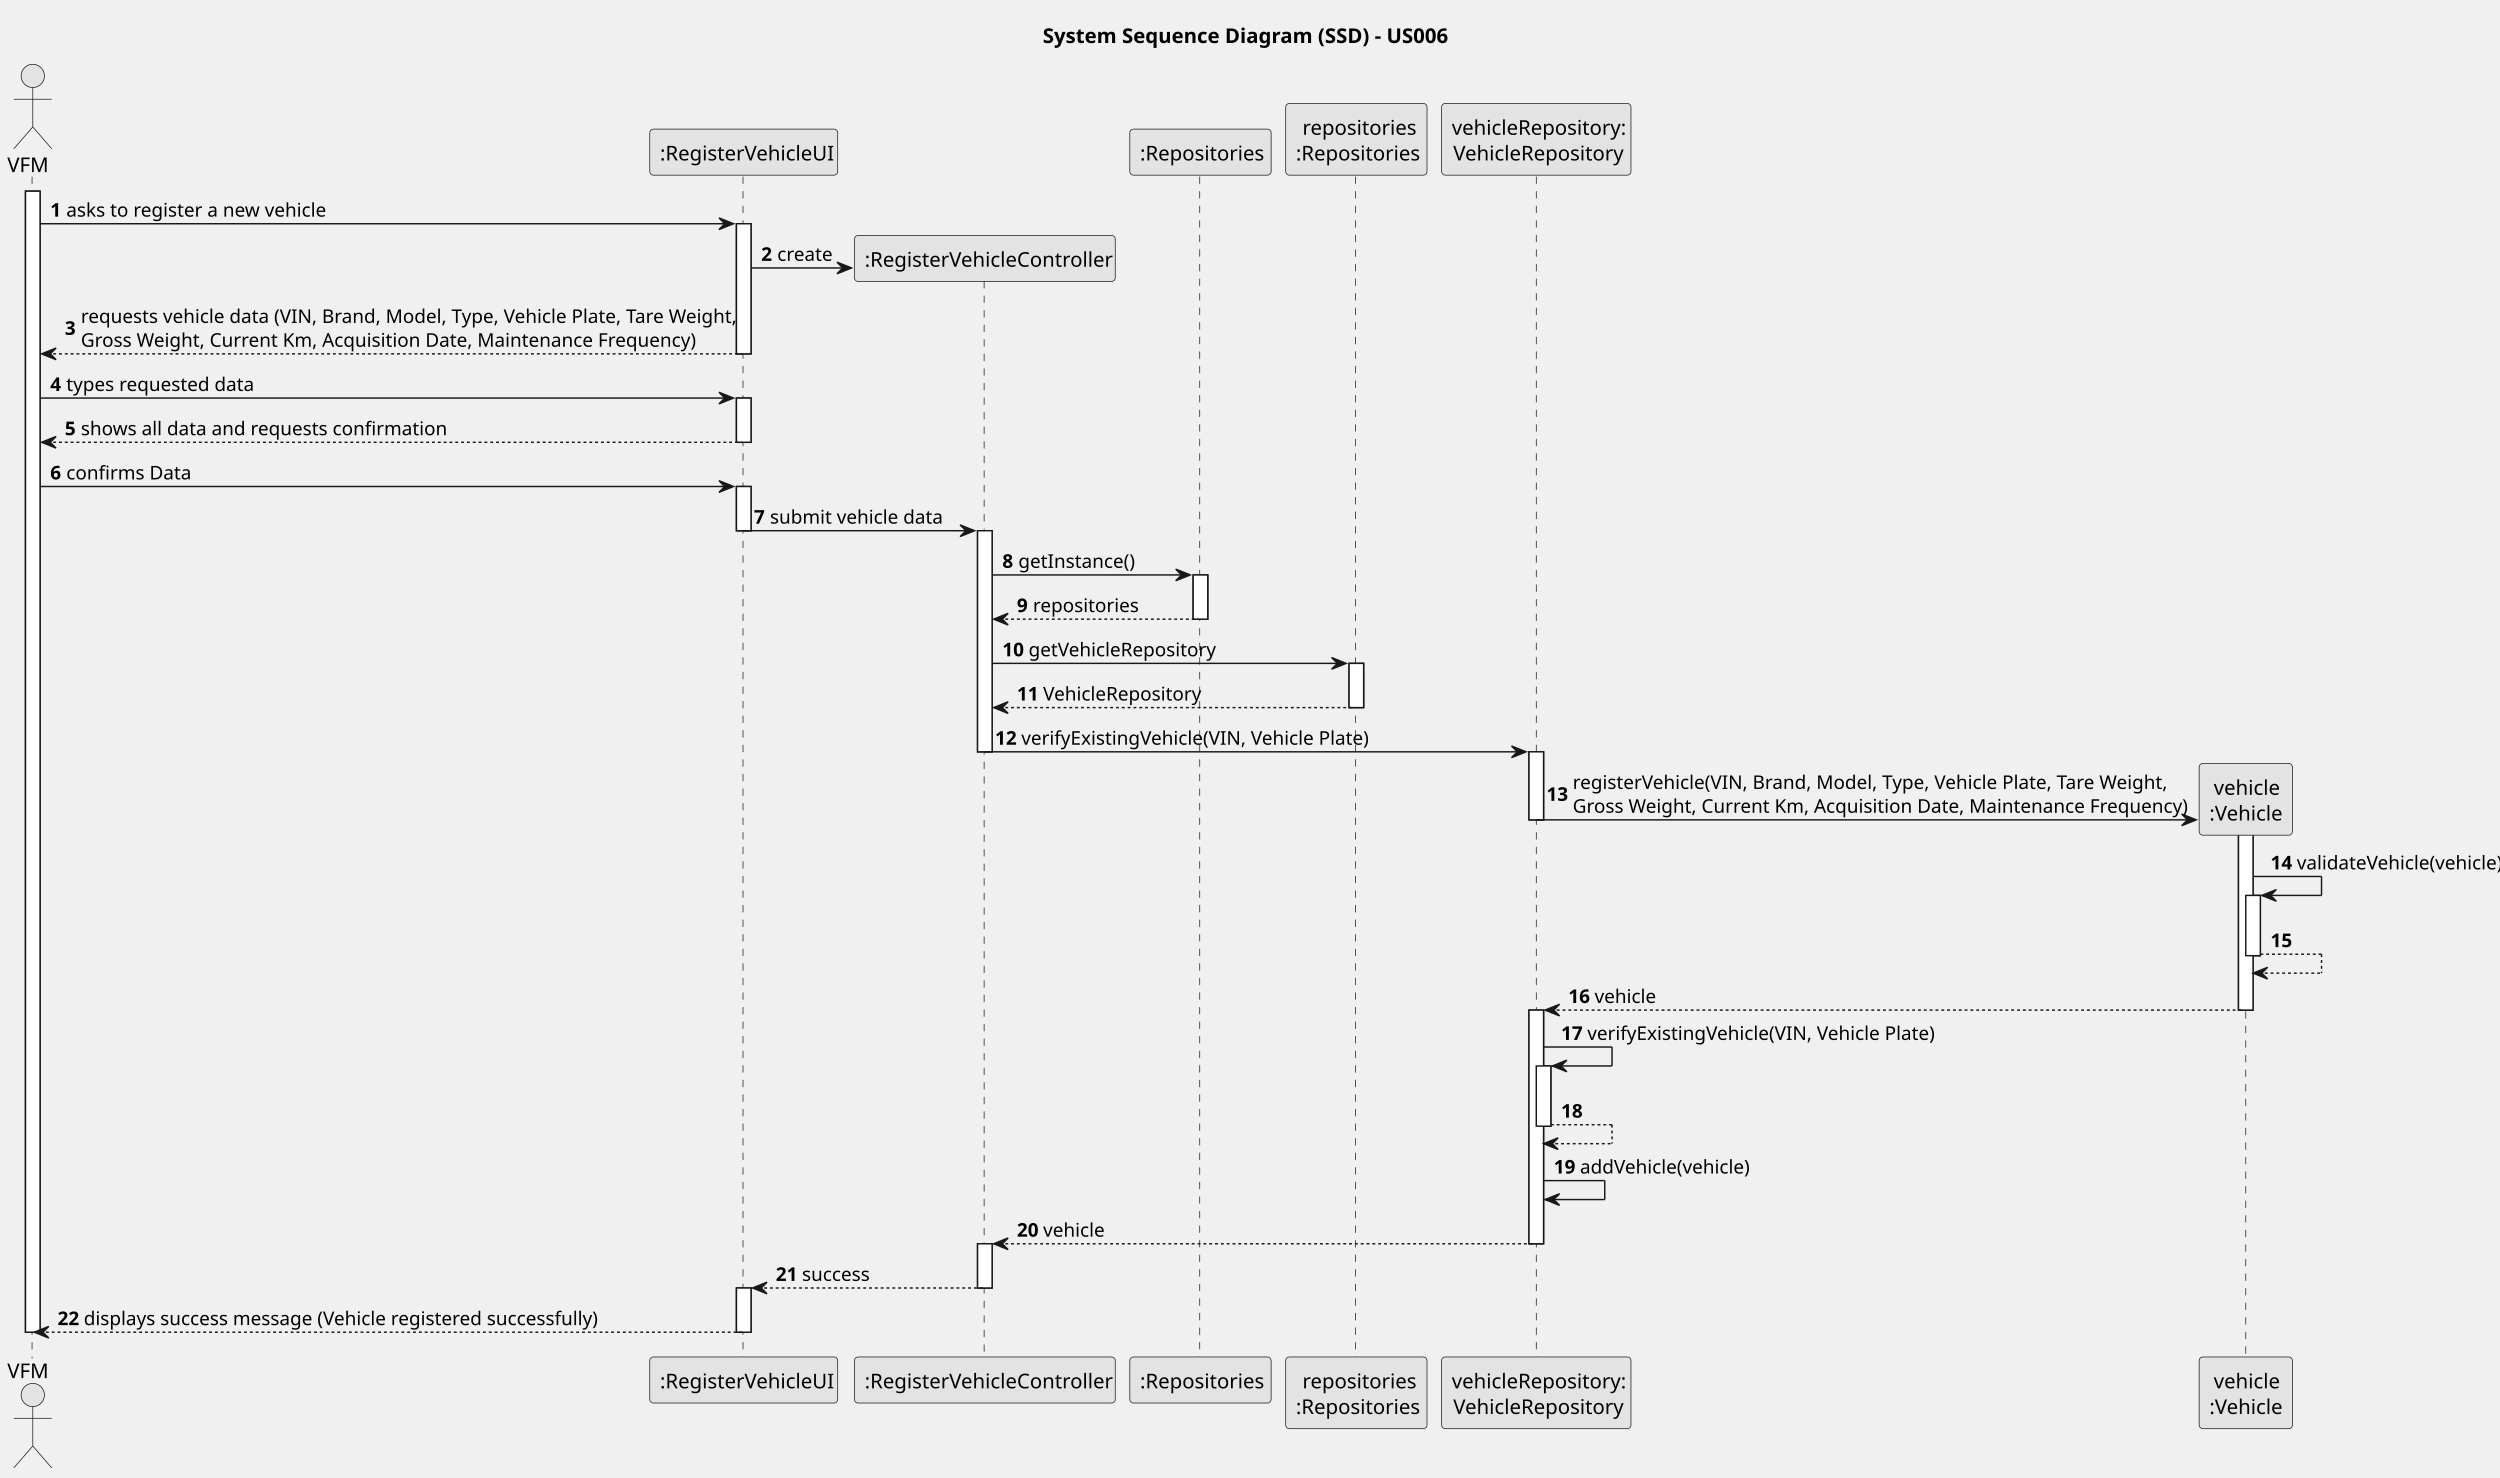
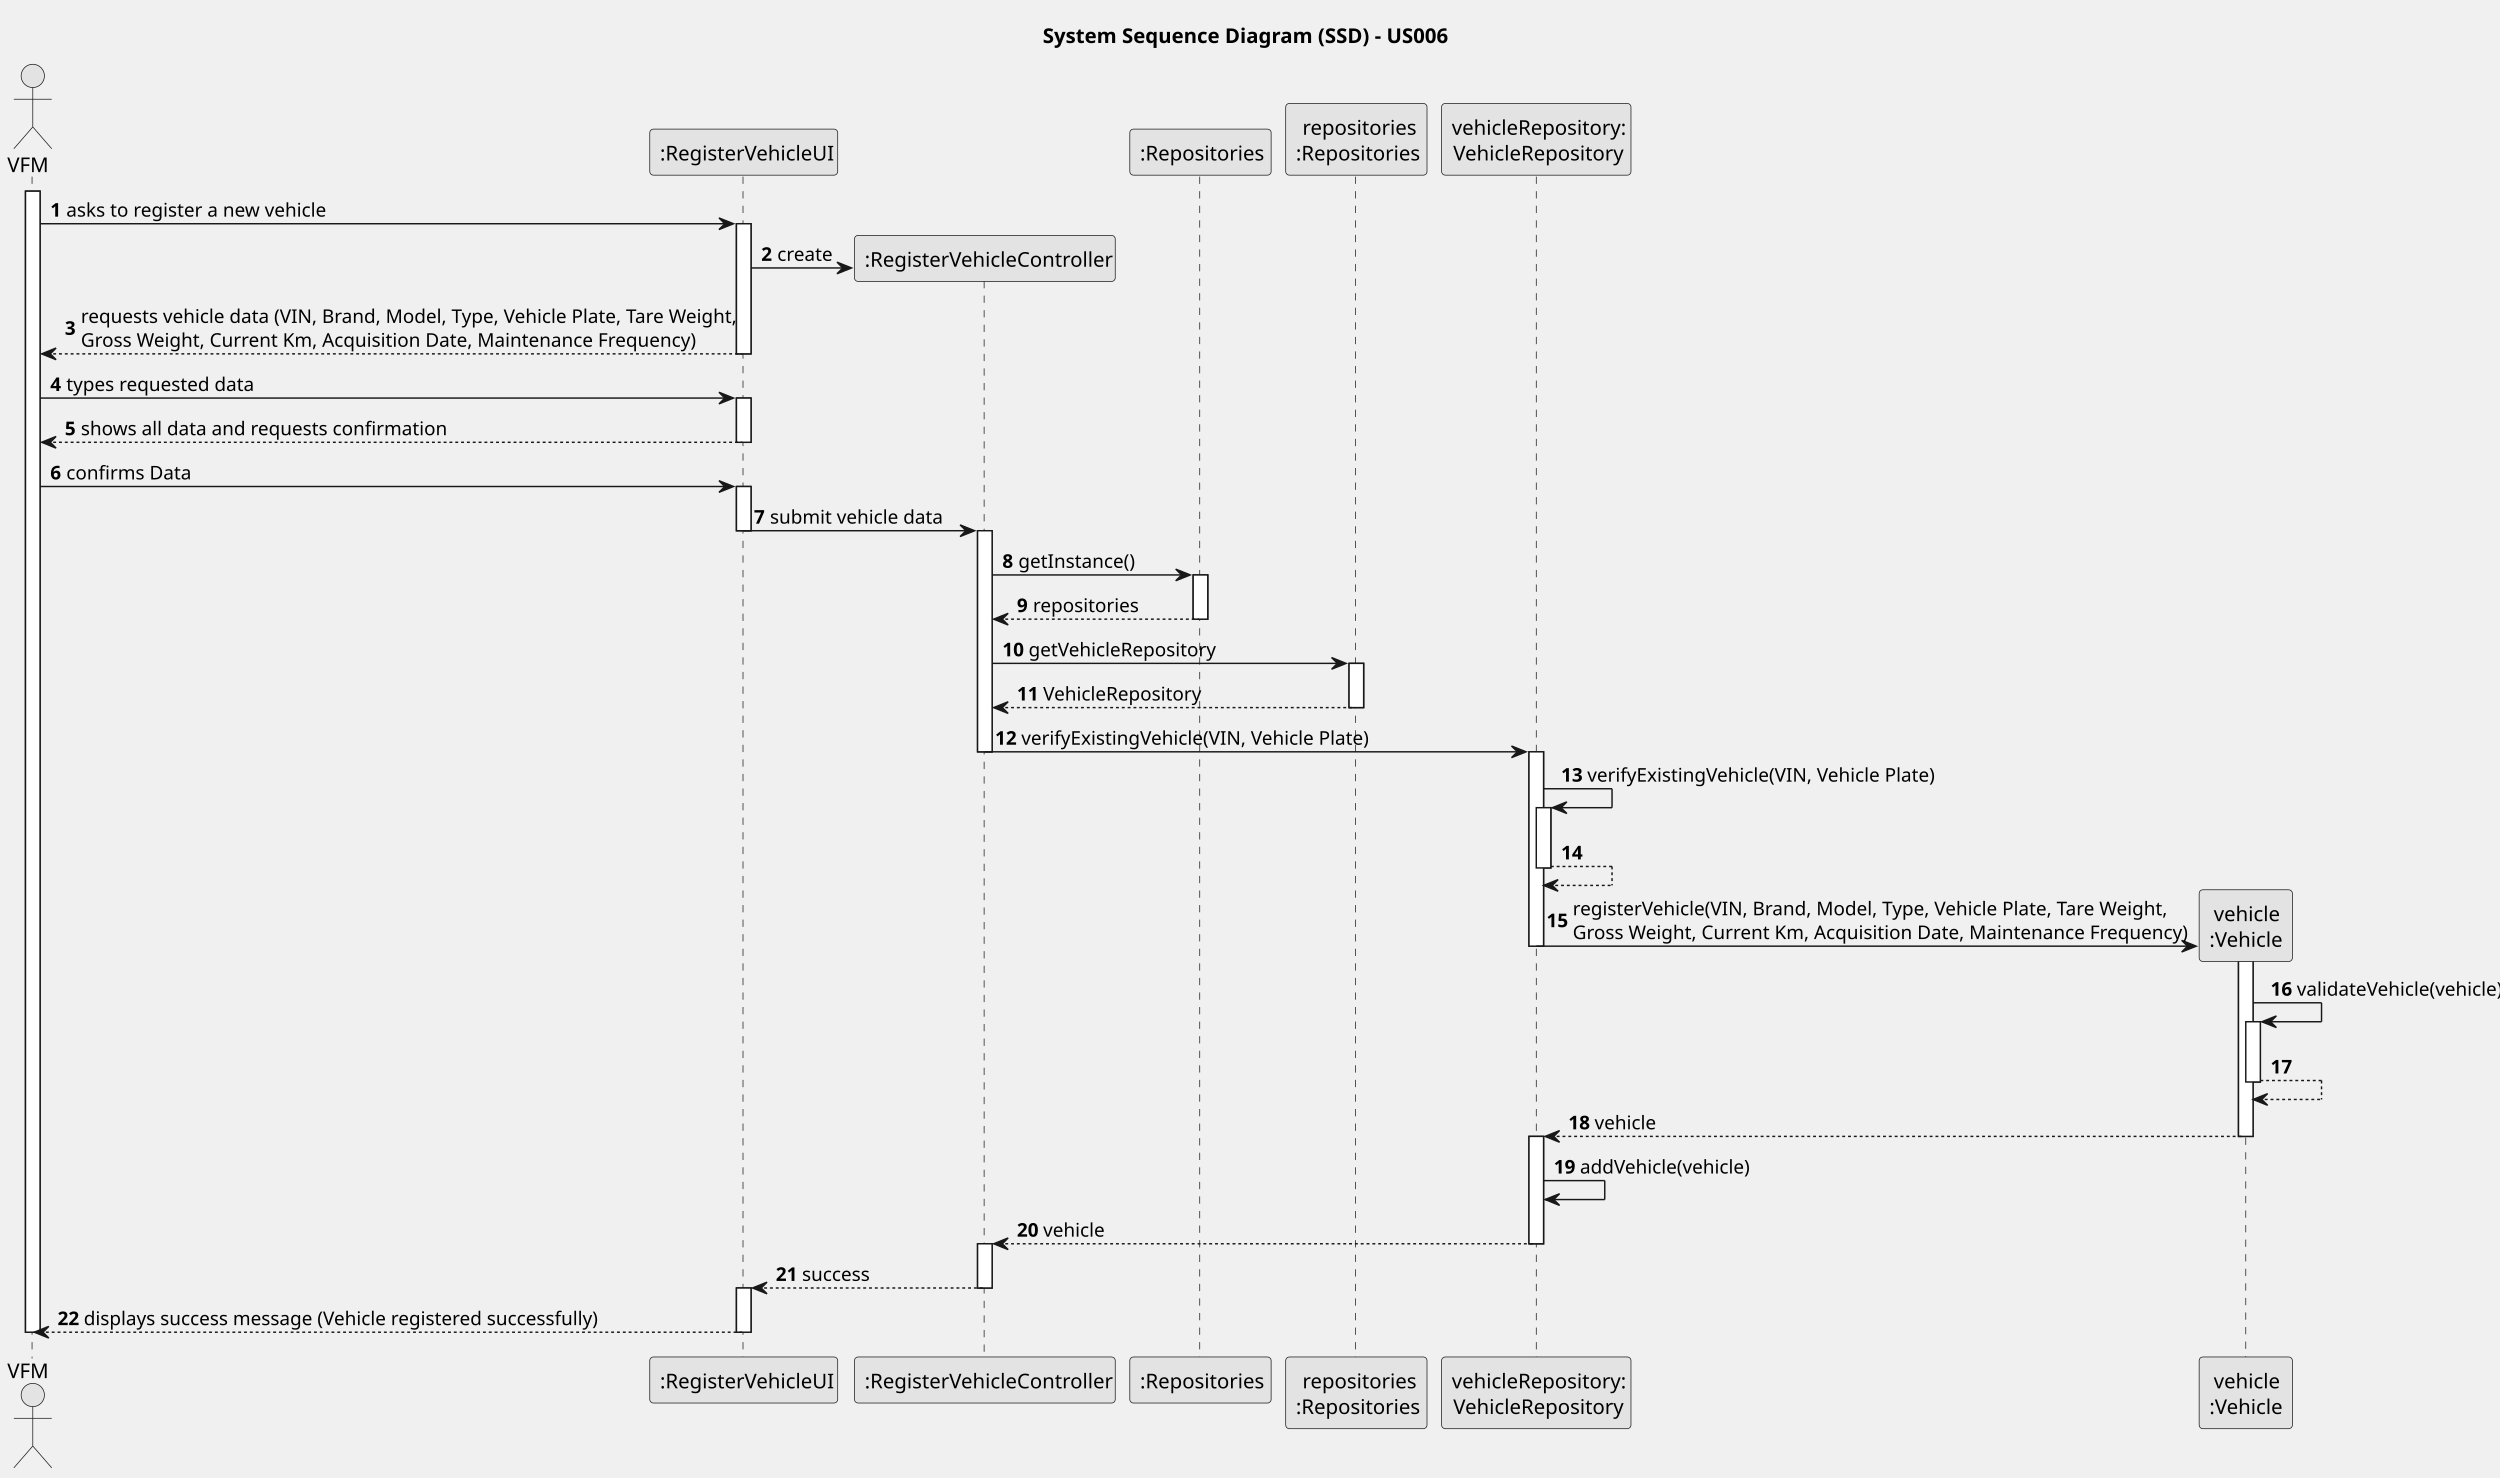
<svg xmlns="http://www.w3.org/2000/svg" contentStyleType="text/css" height="1014px" preserveAspectRatio="none" style="width:1716px;height:1014px;background:#FFFFFF;" version="1.1" viewBox="0 0 1716 1014" width="1716px" zoomAndPan="magnify">
  <defs />
  <g>
    <text fill="#000000" font-family="sans-serif" font-size="14" font-weight="bold" lengthAdjust="spacing" textLength="284" x="715.75" y="29.533">System Sequence Diagram (SSD) - US006</text>
    <rect fill="#FFFFFF" height="783.211" style="stroke:#181818;stroke-width:1.0;" width="10" x="17.5" y="131.219" />
    <rect fill="#FFFFFF" height="89.312" style="stroke:#181818;stroke-width:1.0;" width="10" x="505.5" y="153.57" />
    <rect fill="#FFFFFF" height="30.352" style="stroke:#181818;stroke-width:1.0;" width="10" x="505.5" y="273.234" />
    <rect fill="#FFFFFF" height="30.352" style="stroke:#181818;stroke-width:1.0;" width="10" x="505.5" y="333.938" />
    <rect fill="#FFFFFF" height="30.352" style="stroke:#181818;stroke-width:1.0;" width="10" x="505.5" y="884.078" />
    <rect fill="#FFFFFF" height="151.758" style="stroke:#181818;stroke-width:1.0;" width="10" x="671" y="364.289" />
    <rect fill="#FFFFFF" height="30.352" style="stroke:#181818;stroke-width:1.0;" width="10" x="671" y="853.727" />
    <rect fill="#FFFFFF" height="30.352" style="stroke:#181818;stroke-width:1.0;" width="10" x="819" y="394.641" />
    <rect fill="#FFFFFF" height="30.352" style="stroke:#181818;stroke-width:1.0;" width="10" x="926" y="455.344" />
-     <rect fill="#FFFFFF" height="46.703" style="stroke:#181818;stroke-width:1.0;" width="10" x="1049.5" y="516.047" />
-     <rect fill="#FFFFFF" height="160.406" style="stroke:#181818;stroke-width:1.0;" width="10" x="1049.5" y="693.32" />
-     <rect fill="#FFFFFF" height="41.352" style="stroke:#181818;stroke-width:1.0;" width="10" x="1054.5" y="731.672" />
-     <rect fill="#FFFFFF" height="120.57" style="stroke:#181818;stroke-width:1.0;" width="10" x="1536.5" y="572.75" />
-     <rect fill="#FFFFFF" height="41.352" style="stroke:#181818;stroke-width:1.0;" width="10" x="1541.5" y="614.617" />
+     <rect fill="#FFFFFF" height="133.406" style="stroke:#181818;stroke-width:1.0;" width="10" x="1049.5" y="516.047" />
+     <rect fill="#FFFFFF" height="41.352" style="stroke:#181818;stroke-width:1.0;" width="10" x="1054.5" y="554.398" />
+     <rect fill="#FFFFFF" height="73.703" style="stroke:#181818;stroke-width:1.0;" width="10" x="1049.5" y="780.023" />
+     <rect fill="#FFFFFF" height="120.57" style="stroke:#181818;stroke-width:1.0;" width="10" x="1536.5" y="659.453" />
+     <rect fill="#FFFFFF" height="41.352" style="stroke:#181818;stroke-width:1.0;" width="10" x="1541.5" y="701.32" />
    <line style="stroke:#181818;stroke-width:0.5;stroke-dasharray:5.0,5.0;" x1="22" x2="22" y1="121.219" y2="932.43" />
    <line style="stroke:#181818;stroke-width:0.5;stroke-dasharray:5.0,5.0;" x1="510" x2="510" y1="121.219" y2="932.43" />
    <line style="stroke:#181818;stroke-width:0.5;stroke-dasharray:5.0,5.0;" x1="675.5" x2="675.5" y1="192.875" y2="932.43" />
    <line style="stroke:#181818;stroke-width:0.5;stroke-dasharray:5.0,5.0;" x1="823.5" x2="823.5" y1="121.219" y2="932.43" />
    <line style="stroke:#181818;stroke-width:0.5;stroke-dasharray:5.0,5.0;" x1="930.5" x2="930.5" y1="121.219" y2="932.43" />
    <line style="stroke:#181818;stroke-width:0.5;stroke-dasharray:5.0,5.0;" x1="1054.5" x2="1054.5" y1="121.219" y2="932.43" />
-     <line style="stroke:#181818;stroke-width:0.5;stroke-dasharray:5.0,5.0;" x1="1541.5" x2="1541.5" y1="564.156" y2="932.43" />
+     <line style="stroke:#181818;stroke-width:0.5;stroke-dasharray:5.0,5.0;" x1="1541.5" x2="1541.5" y1="650.859" y2="932.43" />
    <text fill="#000000" font-family="sans-serif" font-size="14" lengthAdjust="spacing" textLength="29" x="5" y="118.143">VFM</text>
    <ellipse cx="22.5" cy="52.109" fill="#E3E3E3" rx="8" ry="8" style="stroke:#181818;stroke-width:0.5;" />
    <path d="M22.5,60.109 L22.5,87.109 M9.5,68.109 L35.5,68.109 M22.5,87.109 L9.5,102.109 M22.5,87.109 L35.5,102.109 " fill="none" style="stroke:#181818;stroke-width:0.5;" />
    <text fill="#000000" font-family="sans-serif" font-size="14" lengthAdjust="spacing" textLength="29" x="5" y="945.963">VFM</text>
    <ellipse cx="22.5" cy="957.539" fill="#E3E3E3" rx="8" ry="8" style="stroke:#181818;stroke-width:0.5;" />
    <path d="M22.5,965.539 L22.5,992.539 M9.5,973.539 L35.5,973.539 M22.5,992.539 L9.5,1007.539 M22.5,992.539 L35.5,1007.539 " fill="none" style="stroke:#181818;stroke-width:0.5;" />
    <rect fill="#E3E3E3" height="31.609" rx="2.5" ry="2.5" style="stroke:#181818;stroke-width:0.5;" width="129" x="446" y="88.609" />
    <text fill="#000000" font-family="sans-serif" font-size="14" lengthAdjust="spacing" textLength="115" x="453" y="110.143">:RegisterVehicleUI</text>
    <rect fill="#E3E3E3" height="31.609" rx="2.5" ry="2.5" style="stroke:#181818;stroke-width:0.5;" width="129" x="446" y="931.43" />
    <text fill="#000000" font-family="sans-serif" font-size="14" lengthAdjust="spacing" textLength="115" x="453" y="952.963">:RegisterVehicleUI</text>
    <rect fill="#E3E3E3" height="31.609" rx="2.5" ry="2.5" style="stroke:#181818;stroke-width:0.5;" width="179" x="586.5" y="931.43" />
    <text fill="#000000" font-family="sans-serif" font-size="14" lengthAdjust="spacing" textLength="165" x="593.5" y="952.963">:RegisterVehicleController</text>
    <rect fill="#E3E3E3" height="31.609" rx="2.5" ry="2.5" style="stroke:#181818;stroke-width:0.5;" width="97" x="775.5" y="88.609" />
    <text fill="#000000" font-family="sans-serif" font-size="14" lengthAdjust="spacing" textLength="83" x="782.5" y="110.143">:Repositories</text>
    <rect fill="#E3E3E3" height="31.609" rx="2.5" ry="2.5" style="stroke:#181818;stroke-width:0.5;" width="97" x="775.5" y="931.43" />
    <text fill="#000000" font-family="sans-serif" font-size="14" lengthAdjust="spacing" textLength="83" x="782.5" y="952.963">:Repositories</text>
    <rect fill="#E3E3E3" height="49.219" rx="2.5" ry="2.5" style="stroke:#181818;stroke-width:0.5;" width="97" x="882.5" y="71" />
    <text fill="#000000" font-family="sans-serif" font-size="14" lengthAdjust="spacing" textLength="74" x="894" y="92.533">repositories</text>
    <text fill="#000000" font-family="sans-serif" font-size="14" lengthAdjust="spacing" textLength="83" x="889.5" y="110.143">:Repositories</text>
    <rect fill="#E3E3E3" height="49.219" rx="2.5" ry="2.5" style="stroke:#181818;stroke-width:0.5;" width="97" x="882.5" y="931.43" />
    <text fill="#000000" font-family="sans-serif" font-size="14" lengthAdjust="spacing" textLength="74" x="894" y="952.963">repositories</text>
    <text fill="#000000" font-family="sans-serif" font-size="14" lengthAdjust="spacing" textLength="83" x="889.5" y="970.572">:Repositories</text>
    <rect fill="#E3E3E3" height="49.219" rx="2.5" ry="2.5" style="stroke:#181818;stroke-width:0.5;" width="130" x="989.5" y="71" />
    <text fill="#000000" font-family="sans-serif" font-size="14" lengthAdjust="spacing" textLength="116" x="996.5" y="92.533">vehicleRepository:</text>
    <text fill="#000000" font-family="sans-serif" font-size="14" lengthAdjust="spacing" textLength="114" x="997.5" y="110.143">VehicleRepository</text>
    <rect fill="#E3E3E3" height="49.219" rx="2.5" ry="2.5" style="stroke:#181818;stroke-width:0.5;" width="130" x="989.5" y="931.43" />
    <text fill="#000000" font-family="sans-serif" font-size="14" lengthAdjust="spacing" textLength="116" x="996.5" y="952.963">vehicleRepository:</text>
    <text fill="#000000" font-family="sans-serif" font-size="14" lengthAdjust="spacing" textLength="114" x="997.5" y="970.572">VehicleRepository</text>
    <rect fill="#E3E3E3" height="49.219" rx="2.5" ry="2.5" style="stroke:#181818;stroke-width:0.5;" width="64" x="1509.5" y="931.43" />
    <text fill="#000000" font-family="sans-serif" font-size="14" lengthAdjust="spacing" textLength="44" x="1519.5" y="952.963">vehicle</text>
    <text fill="#000000" font-family="sans-serif" font-size="14" lengthAdjust="spacing" textLength="50" x="1516.5" y="970.572">:Vehicle</text>
    <rect fill="#FFFFFF" height="783.211" style="stroke:#181818;stroke-width:1.0;" width="10" x="17.5" y="131.219" />
    <rect fill="#FFFFFF" height="89.312" style="stroke:#181818;stroke-width:1.0;" width="10" x="505.5" y="153.57" />
    <rect fill="#FFFFFF" height="30.352" style="stroke:#181818;stroke-width:1.0;" width="10" x="505.5" y="273.234" />
    <rect fill="#FFFFFF" height="30.352" style="stroke:#181818;stroke-width:1.0;" width="10" x="505.5" y="333.938" />
    <rect fill="#FFFFFF" height="30.352" style="stroke:#181818;stroke-width:1.0;" width="10" x="505.5" y="884.078" />
    <rect fill="#FFFFFF" height="151.758" style="stroke:#181818;stroke-width:1.0;" width="10" x="671" y="364.289" />
    <rect fill="#FFFFFF" height="30.352" style="stroke:#181818;stroke-width:1.0;" width="10" x="671" y="853.727" />
    <rect fill="#FFFFFF" height="30.352" style="stroke:#181818;stroke-width:1.0;" width="10" x="819" y="394.641" />
    <rect fill="#FFFFFF" height="30.352" style="stroke:#181818;stroke-width:1.0;" width="10" x="926" y="455.344" />
-     <rect fill="#FFFFFF" height="46.703" style="stroke:#181818;stroke-width:1.0;" width="10" x="1049.5" y="516.047" />
-     <rect fill="#FFFFFF" height="160.406" style="stroke:#181818;stroke-width:1.0;" width="10" x="1049.5" y="693.32" />
-     <rect fill="#FFFFFF" height="41.352" style="stroke:#181818;stroke-width:1.0;" width="10" x="1054.5" y="731.672" />
-     <rect fill="#FFFFFF" height="120.57" style="stroke:#181818;stroke-width:1.0;" width="10" x="1536.5" y="572.75" />
-     <rect fill="#FFFFFF" height="41.352" style="stroke:#181818;stroke-width:1.0;" width="10" x="1541.5" y="614.617" />
+     <rect fill="#FFFFFF" height="133.406" style="stroke:#181818;stroke-width:1.0;" width="10" x="1049.5" y="516.047" />
+     <rect fill="#FFFFFF" height="41.352" style="stroke:#181818;stroke-width:1.0;" width="10" x="1054.5" y="554.398" />
+     <rect fill="#FFFFFF" height="73.703" style="stroke:#181818;stroke-width:1.0;" width="10" x="1049.5" y="780.023" />
+     <rect fill="#FFFFFF" height="120.57" style="stroke:#181818;stroke-width:1.0;" width="10" x="1536.5" y="659.453" />
+     <rect fill="#FFFFFF" height="41.352" style="stroke:#181818;stroke-width:1.0;" width="10" x="1541.5" y="701.32" />
    <polygon fill="#181818" points="493.5,149.57,503.5,153.57,493.5,157.57,497.5,153.57" style="stroke:#181818;stroke-width:1.0;" />
    <line style="stroke:#181818;stroke-width:1.0;" x1="27.5" x2="499.5" y1="153.57" y2="153.57" />
    <text fill="#000000" font-family="sans-serif" font-size="13" font-weight="bold" lengthAdjust="spacing" textLength="7" x="34.5" y="148.714">1</text>
    <text fill="#000000" font-family="sans-serif" font-size="13" lengthAdjust="spacing" textLength="171" x="45.5" y="148.714">asks to register a new vehicle</text>
    <polygon fill="#181818" points="574.5,179.922,584.5,183.922,574.5,187.922,578.5,183.922" style="stroke:#181818;stroke-width:1.0;" />
    <line style="stroke:#181818;stroke-width:1.0;" x1="515.5" x2="580.5" y1="183.922" y2="183.922" />
    <text fill="#000000" font-family="sans-serif" font-size="13" font-weight="bold" lengthAdjust="spacing" textLength="7" x="522.5" y="179.065">2</text>
    <text fill="#000000" font-family="sans-serif" font-size="13" lengthAdjust="spacing" textLength="36" x="533.5" y="179.065">create</text>
    <rect fill="#E3E3E3" height="31.609" rx="2.5" ry="2.5" style="stroke:#181818;stroke-width:0.5;" width="179" x="586.5" y="161.57" />
    <text fill="#000000" font-family="sans-serif" font-size="14" lengthAdjust="spacing" textLength="165" x="593.5" y="183.103">:RegisterVehicleController</text>
    <polygon fill="#181818" points="38.5,238.883,28.5,242.883,38.5,246.883,34.5,242.883" style="stroke:#181818;stroke-width:1.0;" />
    <line style="stroke:#181818;stroke-width:1.0;stroke-dasharray:2.0,2.0;" x1="32.5" x2="509.5" y1="242.883" y2="242.883" />
    <text fill="#000000" font-family="sans-serif" font-size="13" font-weight="bold" lengthAdjust="spacing" textLength="7" x="44.5" y="229.851">3</text>
    <text fill="#000000" font-family="sans-serif" font-size="13" lengthAdjust="spacing" textLength="439" x="55.5" y="221.675">requests vehicle data (VIN, Brand, Model, Type, Vehicle Plate, Tare Weight,</text>
    <text fill="#000000" font-family="sans-serif" font-size="13" lengthAdjust="spacing" textLength="408" x="55.5" y="238.026">Gross Weight, Current Km, Acquisition Date, Maintenance Frequency)</text>
    <polygon fill="#181818" points="493.5,269.234,503.5,273.234,493.5,277.234,497.5,273.234" style="stroke:#181818;stroke-width:1.0;" />
    <line style="stroke:#181818;stroke-width:1.0;" x1="27.5" x2="499.5" y1="273.234" y2="273.234" />
    <text fill="#000000" font-family="sans-serif" font-size="13" font-weight="bold" lengthAdjust="spacing" textLength="7" x="34.5" y="268.378">4</text>
    <text fill="#000000" font-family="sans-serif" font-size="13" lengthAdjust="spacing" textLength="122" x="45.5" y="268.378">types requested data</text>
    <polygon fill="#181818" points="38.5,299.586,28.5,303.586,38.5,307.586,34.5,303.586" style="stroke:#181818;stroke-width:1.0;" />
    <line style="stroke:#181818;stroke-width:1.0;stroke-dasharray:2.0,2.0;" x1="32.5" x2="509.5" y1="303.586" y2="303.586" />
    <text fill="#000000" font-family="sans-serif" font-size="13" font-weight="bold" lengthAdjust="spacing" textLength="7" x="44.5" y="298.729">5</text>
    <text fill="#000000" font-family="sans-serif" font-size="13" lengthAdjust="spacing" textLength="236" x="55.5" y="298.729">shows all data and requests confirmation</text>
    <polygon fill="#181818" points="493.5,329.938,503.5,333.938,493.5,337.938,497.5,333.938" style="stroke:#181818;stroke-width:1.0;" />
    <line style="stroke:#181818;stroke-width:1.0;" x1="27.5" x2="499.5" y1="333.938" y2="333.938" />
    <text fill="#000000" font-family="sans-serif" font-size="13" font-weight="bold" lengthAdjust="spacing" textLength="7" x="34.5" y="329.081">6</text>
    <text fill="#000000" font-family="sans-serif" font-size="13" lengthAdjust="spacing" textLength="80" x="45.5" y="329.081">confirms Data</text>
    <polygon fill="#181818" points="659,360.289,669,364.289,659,368.289,663,364.289" style="stroke:#181818;stroke-width:1.0;" />
    <line style="stroke:#181818;stroke-width:1.0;" x1="510.5" x2="665" y1="364.289" y2="364.289" />
    <text fill="#000000" font-family="sans-serif" font-size="13" font-weight="bold" lengthAdjust="spacing" textLength="7" x="517.5" y="359.433">7</text>
    <text fill="#000000" font-family="sans-serif" font-size="13" lengthAdjust="spacing" textLength="111" x="528.5" y="359.433">submit vehicle data</text>
    <polygon fill="#181818" points="807,390.641,817,394.641,807,398.641,811,394.641" style="stroke:#181818;stroke-width:1.0;" />
    <line style="stroke:#181818;stroke-width:1.0;" x1="681" x2="813" y1="394.641" y2="394.641" />
    <text fill="#000000" font-family="sans-serif" font-size="13" font-weight="bold" lengthAdjust="spacing" textLength="7" x="688" y="389.784">8</text>
    <text fill="#000000" font-family="sans-serif" font-size="13" lengthAdjust="spacing" textLength="75" x="699" y="389.784">getInstance()</text>
    <polygon fill="#181818" points="692,420.992,682,424.992,692,428.992,688,424.992" style="stroke:#181818;stroke-width:1.0;" />
    <line style="stroke:#181818;stroke-width:1.0;stroke-dasharray:2.0,2.0;" x1="686" x2="823" y1="424.992" y2="424.992" />
    <text fill="#000000" font-family="sans-serif" font-size="13" font-weight="bold" lengthAdjust="spacing" textLength="7" x="698" y="420.136">9</text>
    <text fill="#000000" font-family="sans-serif" font-size="13" lengthAdjust="spacing" textLength="67" x="709" y="420.136">repositories</text>
    <polygon fill="#181818" points="914,451.344,924,455.344,914,459.344,918,455.344" style="stroke:#181818;stroke-width:1.0;" />
    <line style="stroke:#181818;stroke-width:1.0;" x1="681" x2="920" y1="455.344" y2="455.344" />
    <text fill="#000000" font-family="sans-serif" font-size="13" font-weight="bold" lengthAdjust="spacing" textLength="14" x="688" y="450.487">10</text>
    <text fill="#000000" font-family="sans-serif" font-size="13" lengthAdjust="spacing" textLength="123" x="706" y="450.487">getVehicleRepository</text>
    <polygon fill="#181818" points="692,481.695,682,485.695,692,489.695,688,485.695" style="stroke:#181818;stroke-width:1.0;" />
    <line style="stroke:#181818;stroke-width:1.0;stroke-dasharray:2.0,2.0;" x1="686" x2="930" y1="485.695" y2="485.695" />
    <text fill="#000000" font-family="sans-serif" font-size="13" font-weight="bold" lengthAdjust="spacing" textLength="14" x="698" y="480.839">11</text>
    <text fill="#000000" font-family="sans-serif" font-size="13" lengthAdjust="spacing" textLength="105" x="716" y="480.839">VehicleRepository</text>
    <polygon fill="#181818" points="1037.5,512.047,1047.5,516.047,1037.5,520.047,1041.5,516.047" style="stroke:#181818;stroke-width:1.0;" />
    <line style="stroke:#181818;stroke-width:1.0;" x1="676" x2="1043.5" y1="516.047" y2="516.047" />
    <text fill="#000000" font-family="sans-serif" font-size="13" font-weight="bold" lengthAdjust="spacing" textLength="14" x="683" y="511.19">12</text>
    <text fill="#000000" font-family="sans-serif" font-size="13" lengthAdjust="spacing" textLength="233" x="701" y="511.19">verifyExistingVehicle(VIN, Vehicle Plate)</text>
-     <polygon fill="#181818" points="1497.5,558.75,1507.5,562.75,1497.5,566.75,1501.5,562.75" style="stroke:#181818;stroke-width:1.0;" />
-     <line style="stroke:#181818;stroke-width:1.0;" x1="1054.5" x2="1503.5" y1="562.75" y2="562.75" />
-     <text fill="#000000" font-family="sans-serif" font-size="13" font-weight="bold" lengthAdjust="spacing" textLength="14" x="1061.5" y="549.718">13</text>
-     <text fill="#000000" font-family="sans-serif" font-size="13" lengthAdjust="spacing" textLength="399" x="1079.5" y="541.542">registerVehicle(VIN, Brand, Model, Type, Vehicle Plate, Tare Weight,</text>
-     <text fill="#000000" font-family="sans-serif" font-size="13" lengthAdjust="spacing" textLength="408" x="1079.5" y="557.894">Gross Weight, Current Km, Acquisition Date, Maintenance Frequency)</text>
-     <rect fill="#E3E3E3" height="49.219" rx="2.5" ry="2.5" style="stroke:#181818;stroke-width:0.5;" width="64" x="1509.5" y="524.047" />
-     <text fill="#000000" font-family="sans-serif" font-size="14" lengthAdjust="spacing" textLength="44" x="1519.5" y="545.58">vehicle</text>
-     <text fill="#000000" font-family="sans-serif" font-size="14" lengthAdjust="spacing" textLength="50" x="1516.5" y="563.189">:Vehicle</text>
-     <line style="stroke:#181818;stroke-width:1.0;" x1="1546.5" x2="1593.5" y1="601.617" y2="601.617" />
-     <line style="stroke:#181818;stroke-width:1.0;" x1="1593.5" x2="1593.5" y1="601.617" y2="614.617" />
-     <line style="stroke:#181818;stroke-width:1.0;" x1="1552.5" x2="1593.5" y1="614.617" y2="614.617" />
-     <polygon fill="#181818" points="1562.5,610.617,1552.5,614.617,1562.5,618.617,1558.5,614.617" style="stroke:#181818;stroke-width:1.0;" />
-     <text fill="#000000" font-family="sans-serif" font-size="13" font-weight="bold" lengthAdjust="spacing" textLength="14" x="1558.5" y="596.761">14</text>
-     <text fill="#000000" font-family="sans-serif" font-size="13" lengthAdjust="spacing" textLength="133" x="1576.5" y="596.761">validateVehicle(vehicle)</text>
-     <line style="stroke:#181818;stroke-width:1.0;stroke-dasharray:2.0,2.0;" x1="1551.5" x2="1593.5" y1="654.969" y2="654.969" />
-     <line style="stroke:#181818;stroke-width:1.0;stroke-dasharray:2.0,2.0;" x1="1593.5" x2="1593.5" y1="654.969" y2="667.969" />
-     <line style="stroke:#181818;stroke-width:1.0;stroke-dasharray:2.0,2.0;" x1="1546.5" x2="1593.5" y1="667.969" y2="667.969" />
-     <polygon fill="#181818" points="1556.5,663.969,1546.5,667.969,1556.5,671.969,1552.5,667.969" style="stroke:#181818;stroke-width:1.0;" />
-     <text fill="#000000" font-family="sans-serif" font-size="13" font-weight="bold" lengthAdjust="spacing" textLength="14" x="1558.5" y="650.112">15</text>
-     <text fill="#000000" font-family="sans-serif" font-size="13" lengthAdjust="spacing" textLength="4" x="1576.5" y="650.112"> </text>
-     <polygon fill="#181818" points="1070.5,689.32,1060.5,693.32,1070.5,697.32,1066.5,693.32" style="stroke:#181818;stroke-width:1.0;" />
-     <line style="stroke:#181818;stroke-width:1.0;stroke-dasharray:2.0,2.0;" x1="1064.5" x2="1540.5" y1="693.32" y2="693.32" />
-     <text fill="#000000" font-family="sans-serif" font-size="13" font-weight="bold" lengthAdjust="spacing" textLength="14" x="1076.5" y="688.464">16</text>
-     <text fill="#000000" font-family="sans-serif" font-size="13" lengthAdjust="spacing" textLength="39" x="1094.5" y="688.464">vehicle</text>
-     <line style="stroke:#181818;stroke-width:1.0;" x1="1059.5" x2="1106.5" y1="718.672" y2="718.672" />
-     <line style="stroke:#181818;stroke-width:1.0;" x1="1106.5" x2="1106.5" y1="718.672" y2="731.672" />
-     <line style="stroke:#181818;stroke-width:1.0;" x1="1065.5" x2="1106.5" y1="731.672" y2="731.672" />
-     <polygon fill="#181818" points="1075.5,727.672,1065.5,731.672,1075.5,735.672,1071.5,731.672" style="stroke:#181818;stroke-width:1.0;" />
-     <text fill="#000000" font-family="sans-serif" font-size="13" font-weight="bold" lengthAdjust="spacing" textLength="14" x="1071.5" y="713.815">17</text>
-     <text fill="#000000" font-family="sans-serif" font-size="13" lengthAdjust="spacing" textLength="233" x="1089.5" y="713.815">verifyExistingVehicle(VIN, Vehicle Plate)</text>
-     <line style="stroke:#181818;stroke-width:1.0;stroke-dasharray:2.0,2.0;" x1="1064.5" x2="1106.5" y1="772.023" y2="772.023" />
-     <line style="stroke:#181818;stroke-width:1.0;stroke-dasharray:2.0,2.0;" x1="1106.5" x2="1106.5" y1="772.023" y2="785.023" />
-     <line style="stroke:#181818;stroke-width:1.0;stroke-dasharray:2.0,2.0;" x1="1059.5" x2="1106.5" y1="785.023" y2="785.023" />
-     <polygon fill="#181818" points="1069.5,781.023,1059.5,785.023,1069.5,789.023,1065.5,785.023" style="stroke:#181818;stroke-width:1.0;" />
-     <text fill="#000000" font-family="sans-serif" font-size="13" font-weight="bold" lengthAdjust="spacing" textLength="14" x="1071.5" y="767.167">18</text>
-     <text fill="#000000" font-family="sans-serif" font-size="13" lengthAdjust="spacing" textLength="4" x="1089.5" y="767.167"> </text>
+     <line style="stroke:#181818;stroke-width:1.0;" x1="1059.5" x2="1106.5" y1="541.398" y2="541.398" />
+     <line style="stroke:#181818;stroke-width:1.0;" x1="1106.5" x2="1106.5" y1="541.398" y2="554.398" />
+     <line style="stroke:#181818;stroke-width:1.0;" x1="1065.5" x2="1106.5" y1="554.398" y2="554.398" />
+     <polygon fill="#181818" points="1075.5,550.398,1065.5,554.398,1075.5,558.398,1071.5,554.398" style="stroke:#181818;stroke-width:1.0;" />
+     <text fill="#000000" font-family="sans-serif" font-size="13" font-weight="bold" lengthAdjust="spacing" textLength="14" x="1071.5" y="536.542">13</text>
+     <text fill="#000000" font-family="sans-serif" font-size="13" lengthAdjust="spacing" textLength="233" x="1089.5" y="536.542">verifyExistingVehicle(VIN, Vehicle Plate)</text>
+     <line style="stroke:#181818;stroke-width:1.0;stroke-dasharray:2.0,2.0;" x1="1064.5" x2="1106.5" y1="594.75" y2="594.75" />
+     <line style="stroke:#181818;stroke-width:1.0;stroke-dasharray:2.0,2.0;" x1="1106.5" x2="1106.5" y1="594.75" y2="607.75" />
+     <line style="stroke:#181818;stroke-width:1.0;stroke-dasharray:2.0,2.0;" x1="1059.5" x2="1106.5" y1="607.75" y2="607.75" />
+     <polygon fill="#181818" points="1069.5,603.75,1059.5,607.75,1069.5,611.75,1065.5,607.75" style="stroke:#181818;stroke-width:1.0;" />
+     <text fill="#000000" font-family="sans-serif" font-size="13" font-weight="bold" lengthAdjust="spacing" textLength="14" x="1071.5" y="589.894">14</text>
+     <text fill="#000000" font-family="sans-serif" font-size="13" lengthAdjust="spacing" textLength="4" x="1089.5" y="589.894"> </text>
+     <polygon fill="#181818" points="1497.5,645.453,1507.5,649.453,1497.5,653.453,1501.5,649.453" style="stroke:#181818;stroke-width:1.0;" />
+     <line style="stroke:#181818;stroke-width:1.0;" x1="1054.5" x2="1503.5" y1="649.453" y2="649.453" />
+     <text fill="#000000" font-family="sans-serif" font-size="13" font-weight="bold" lengthAdjust="spacing" textLength="14" x="1061.5" y="636.421">15</text>
+     <text fill="#000000" font-family="sans-serif" font-size="13" lengthAdjust="spacing" textLength="399" x="1079.5" y="628.245">registerVehicle(VIN, Brand, Model, Type, Vehicle Plate, Tare Weight,</text>
+     <text fill="#000000" font-family="sans-serif" font-size="13" lengthAdjust="spacing" textLength="408" x="1079.5" y="644.597">Gross Weight, Current Km, Acquisition Date, Maintenance Frequency)</text>
+     <rect fill="#E3E3E3" height="49.219" rx="2.5" ry="2.5" style="stroke:#181818;stroke-width:0.5;" width="64" x="1509.5" y="610.75" />
+     <text fill="#000000" font-family="sans-serif" font-size="14" lengthAdjust="spacing" textLength="44" x="1519.5" y="632.283">vehicle</text>
+     <text fill="#000000" font-family="sans-serif" font-size="14" lengthAdjust="spacing" textLength="50" x="1516.5" y="649.893">:Vehicle</text>
+     <line style="stroke:#181818;stroke-width:1.0;" x1="1546.5" x2="1593.5" y1="688.32" y2="688.32" />
+     <line style="stroke:#181818;stroke-width:1.0;" x1="1593.5" x2="1593.5" y1="688.32" y2="701.32" />
+     <line style="stroke:#181818;stroke-width:1.0;" x1="1552.5" x2="1593.5" y1="701.32" y2="701.32" />
+     <polygon fill="#181818" points="1562.5,697.32,1552.5,701.32,1562.5,705.32,1558.5,701.32" style="stroke:#181818;stroke-width:1.0;" />
+     <text fill="#000000" font-family="sans-serif" font-size="13" font-weight="bold" lengthAdjust="spacing" textLength="14" x="1558.5" y="683.464">16</text>
+     <text fill="#000000" font-family="sans-serif" font-size="13" lengthAdjust="spacing" textLength="133" x="1576.5" y="683.464">validateVehicle(vehicle)</text>
+     <line style="stroke:#181818;stroke-width:1.0;stroke-dasharray:2.0,2.0;" x1="1551.5" x2="1593.5" y1="741.672" y2="741.672" />
+     <line style="stroke:#181818;stroke-width:1.0;stroke-dasharray:2.0,2.0;" x1="1593.5" x2="1593.5" y1="741.672" y2="754.672" />
+     <line style="stroke:#181818;stroke-width:1.0;stroke-dasharray:2.0,2.0;" x1="1546.5" x2="1593.5" y1="754.672" y2="754.672" />
+     <polygon fill="#181818" points="1556.5,750.672,1546.5,754.672,1556.5,758.672,1552.5,754.672" style="stroke:#181818;stroke-width:1.0;" />
+     <text fill="#000000" font-family="sans-serif" font-size="13" font-weight="bold" lengthAdjust="spacing" textLength="14" x="1558.5" y="736.815">17</text>
+     <text fill="#000000" font-family="sans-serif" font-size="13" lengthAdjust="spacing" textLength="4" x="1576.5" y="736.815"> </text>
+     <polygon fill="#181818" points="1070.5,776.023,1060.5,780.023,1070.5,784.023,1066.5,780.023" style="stroke:#181818;stroke-width:1.0;" />
+     <line style="stroke:#181818;stroke-width:1.0;stroke-dasharray:2.0,2.0;" x1="1064.5" x2="1540.5" y1="780.023" y2="780.023" />
+     <text fill="#000000" font-family="sans-serif" font-size="13" font-weight="bold" lengthAdjust="spacing" textLength="14" x="1076.5" y="775.167">18</text>
+     <text fill="#000000" font-family="sans-serif" font-size="13" lengthAdjust="spacing" textLength="39" x="1094.5" y="775.167">vehicle</text>
    <line style="stroke:#181818;stroke-width:1.0;" x1="1059.5" x2="1101.5" y1="810.375" y2="810.375" />
    <line style="stroke:#181818;stroke-width:1.0;" x1="1101.5" x2="1101.5" y1="810.375" y2="823.375" />
    <line style="stroke:#181818;stroke-width:1.0;" x1="1060.5" x2="1101.5" y1="823.375" y2="823.375" />
    <polygon fill="#181818" points="1070.5,819.375,1060.5,823.375,1070.5,827.375,1066.5,823.375" style="stroke:#181818;stroke-width:1.0;" />
    <text fill="#000000" font-family="sans-serif" font-size="13" font-weight="bold" lengthAdjust="spacing" textLength="14" x="1066.5" y="805.519">19</text>
    <text fill="#000000" font-family="sans-serif" font-size="13" lengthAdjust="spacing" textLength="111" x="1084.5" y="805.519">addVehicle(vehicle)</text>
    <polygon fill="#181818" points="692,849.727,682,853.727,692,857.727,688,853.727" style="stroke:#181818;stroke-width:1.0;" />
    <line style="stroke:#181818;stroke-width:1.0;stroke-dasharray:2.0,2.0;" x1="686" x2="1053.5" y1="853.727" y2="853.727" />
    <text fill="#000000" font-family="sans-serif" font-size="13" font-weight="bold" lengthAdjust="spacing" textLength="14" x="698" y="848.87">20</text>
    <text fill="#000000" font-family="sans-serif" font-size="13" lengthAdjust="spacing" textLength="39" x="716" y="848.87">vehicle</text>
    <polygon fill="#181818" points="526.5,880.078,516.5,884.078,526.5,888.078,522.5,884.078" style="stroke:#181818;stroke-width:1.0;" />
    <line style="stroke:#181818;stroke-width:1.0;stroke-dasharray:2.0,2.0;" x1="520.5" x2="675" y1="884.078" y2="884.078" />
    <text fill="#000000" font-family="sans-serif" font-size="13" font-weight="bold" lengthAdjust="spacing" textLength="14" x="532.5" y="879.222">21</text>
    <text fill="#000000" font-family="sans-serif" font-size="13" lengthAdjust="spacing" textLength="49" x="550.5" y="879.222">success</text>
    <polygon fill="#181818" points="33.5,910.43,23.5,914.43,33.5,918.43,29.5,914.43" style="stroke:#181818;stroke-width:1.0;" />
    <line style="stroke:#181818;stroke-width:1.0;stroke-dasharray:2.0,2.0;" x1="27.5" x2="509.5" y1="914.43" y2="914.43" />
    <text fill="#000000" font-family="sans-serif" font-size="13" font-weight="bold" lengthAdjust="spacing" textLength="14" x="39.5" y="909.573">22</text>
    <text fill="#000000" font-family="sans-serif" font-size="13" lengthAdjust="spacing" textLength="350" x="57.5" y="909.573">displays success message (Vehicle registered successfully)</text>
  </g>
</svg>
